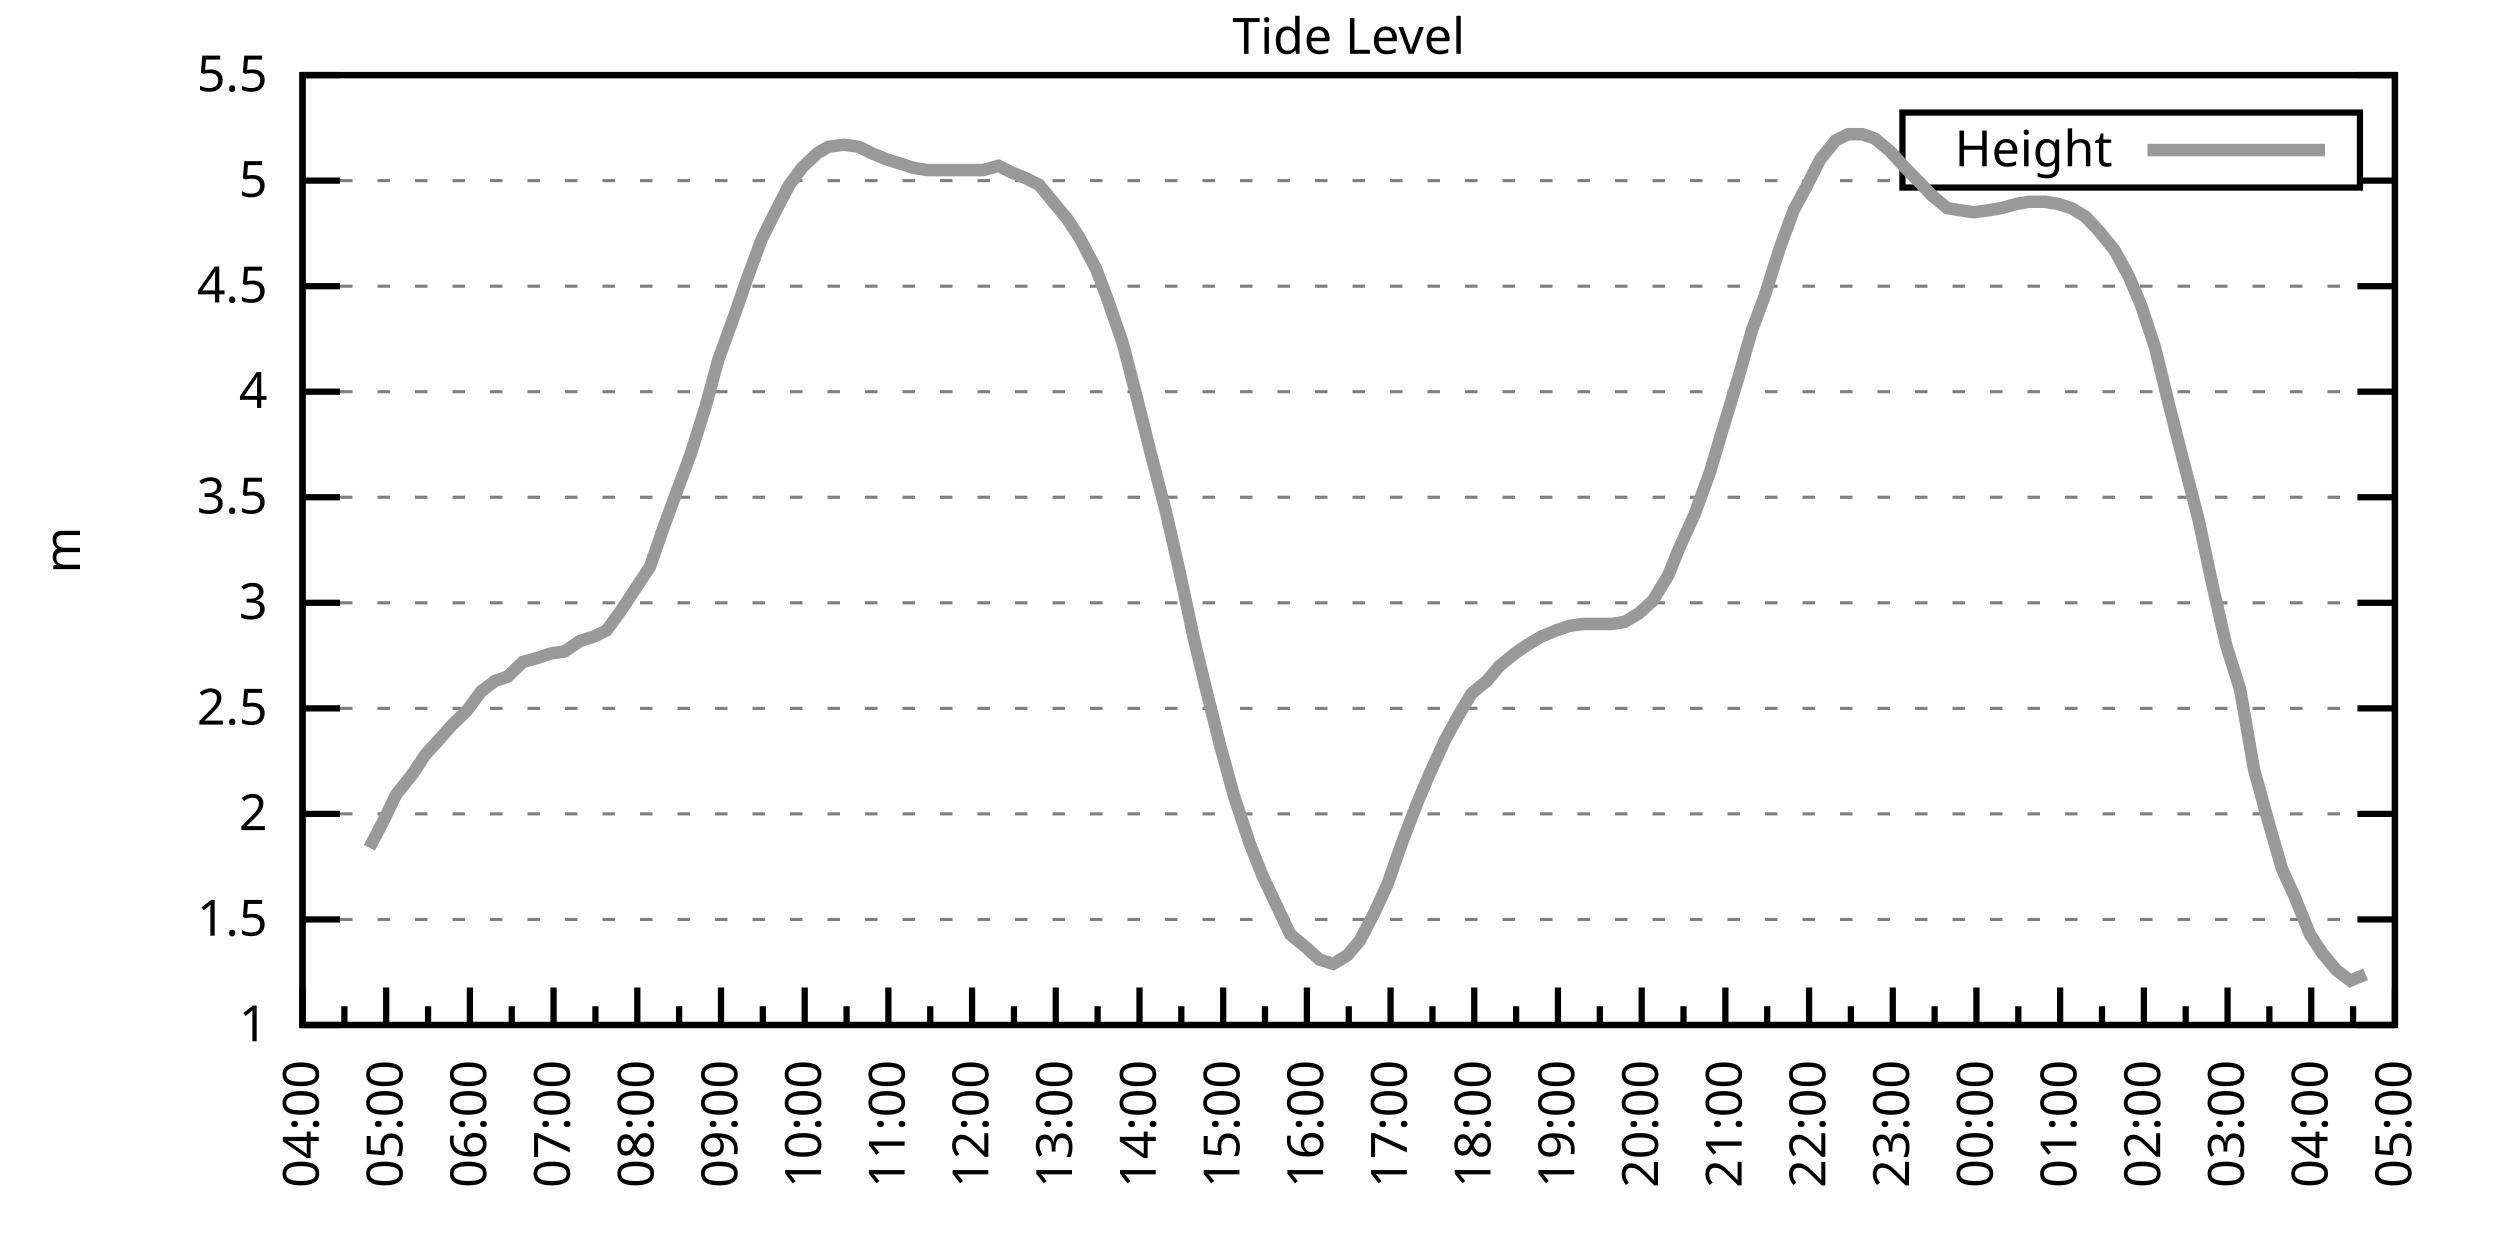
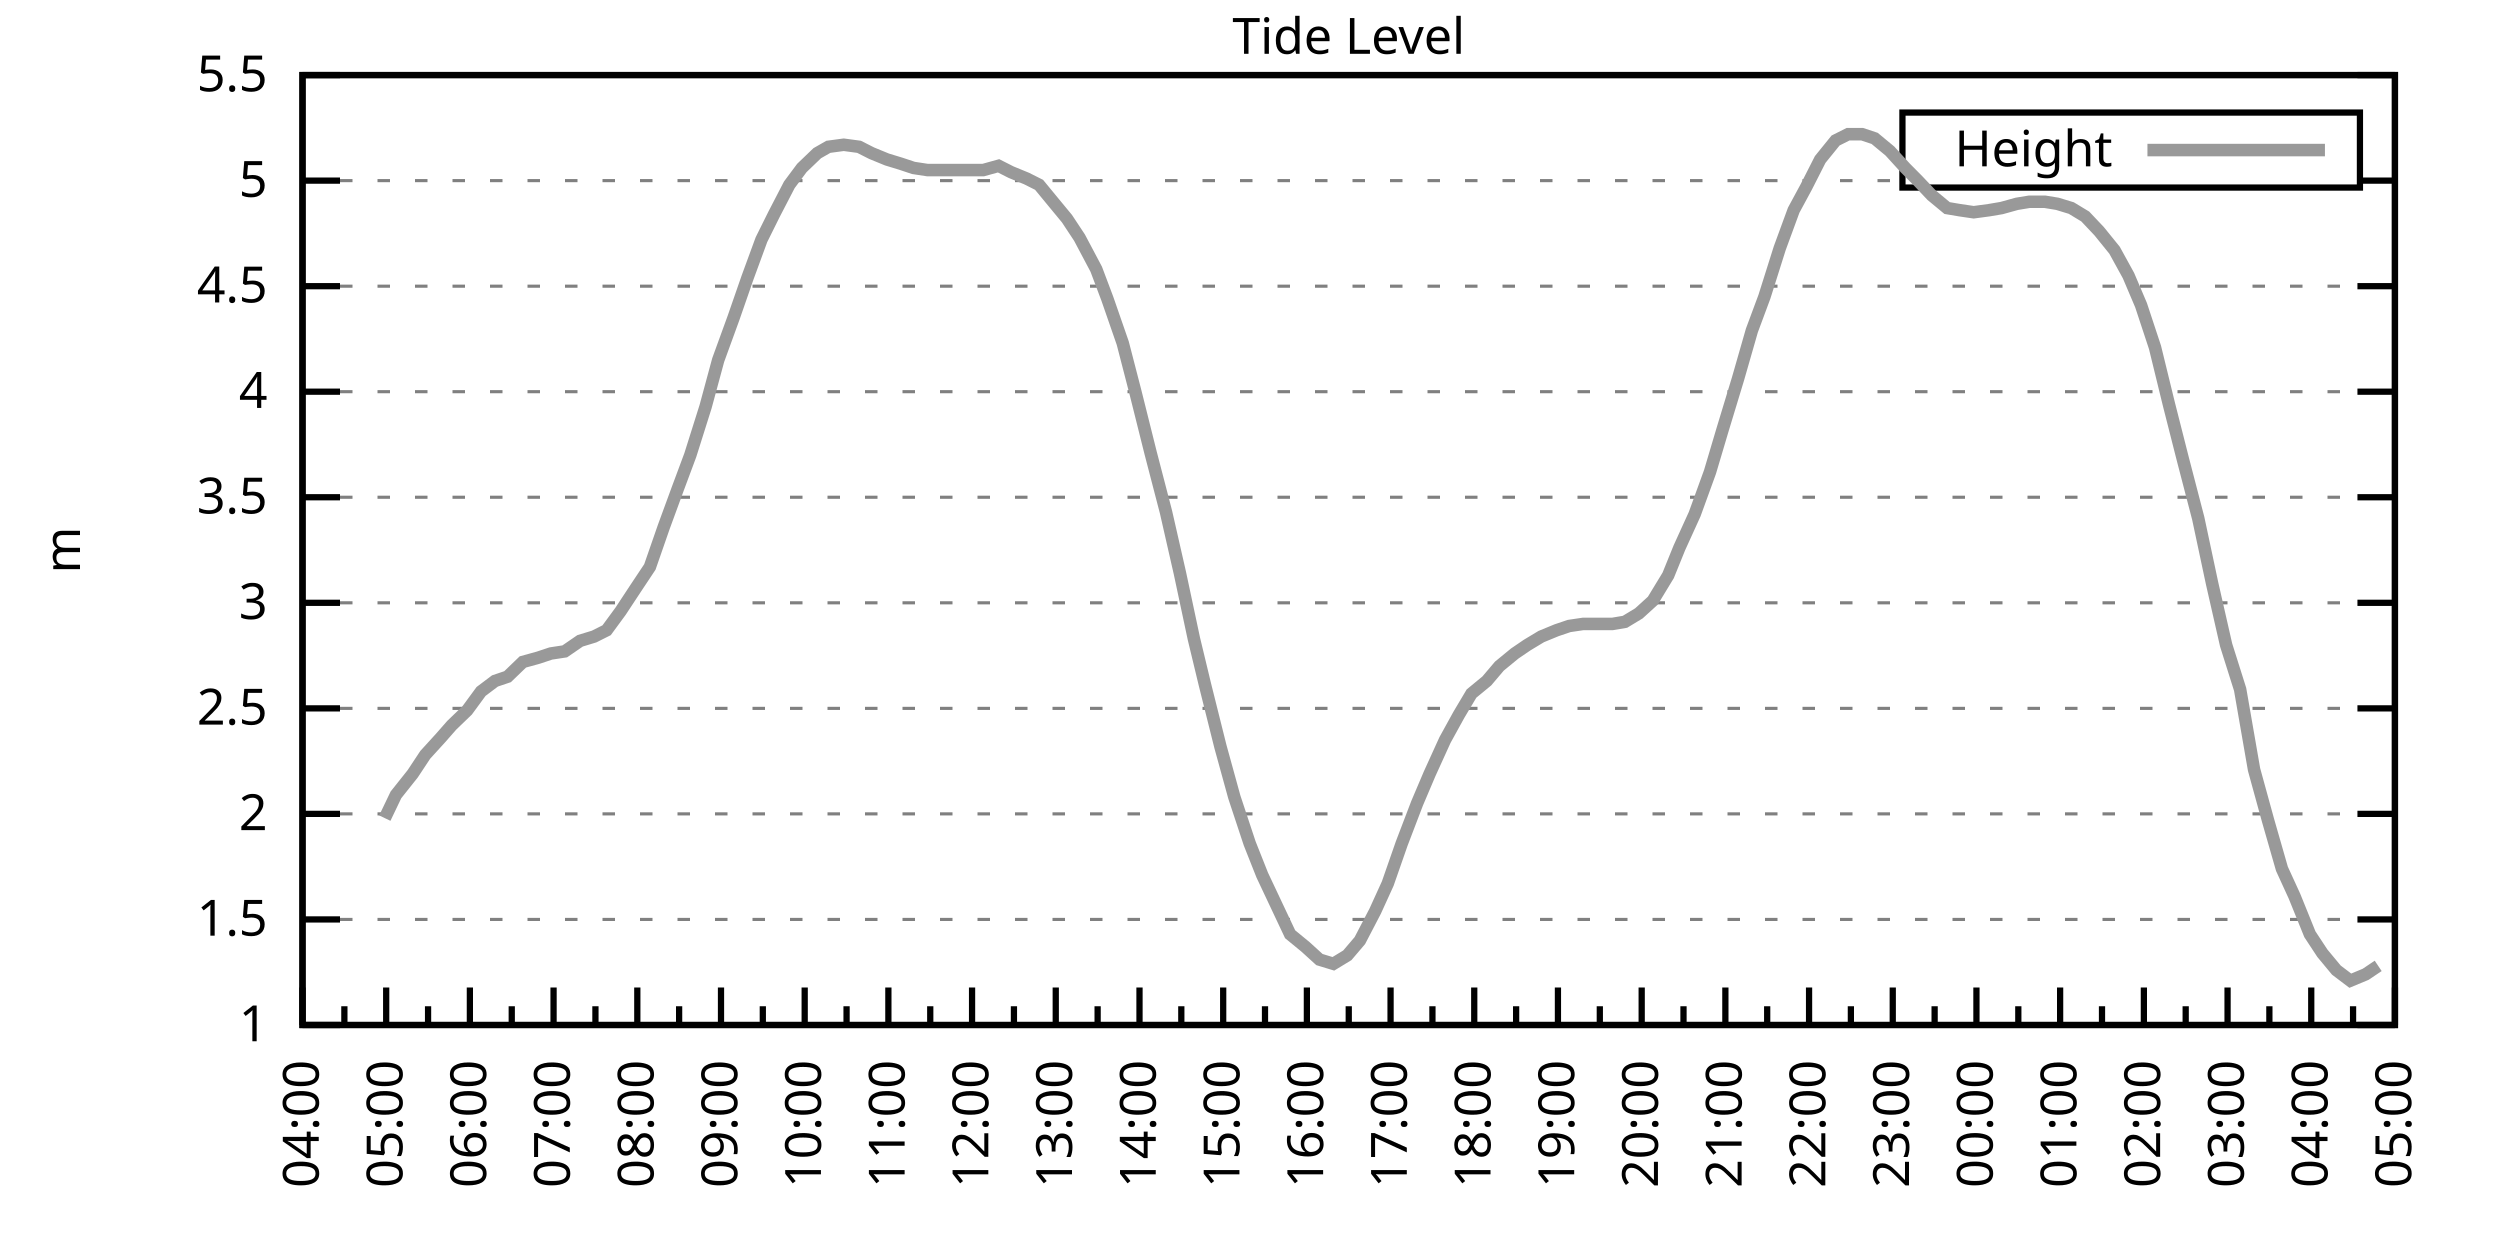
<svg xmlns="http://www.w3.org/2000/svg" xmlns:xlink="http://www.w3.org/1999/xlink" width="400" height="200" viewBox="0 0 400 200">
  <g id="gnuplot_canvas">
    <rect x="0" y="0" width="400" height="200" fill="none" />
    <defs>
      <circle id="gpDot" r="0.5" stroke-width="0.5" stroke="currentColor" />
      <path id="gpPt0" stroke-width="0.333" stroke="currentColor" d="M-1,0 h2 M0,-1 v2" />
      <path id="gpPt1" stroke-width="0.333" stroke="currentColor" d="M-1,-1 L1,1 M1,-1 L-1,1" />
      <path id="gpPt2" stroke-width="0.333" stroke="currentColor" d="M-1,0 L1,0 M0,-1 L0,1 M-1,-1 L1,1 M-1,1 L1,-1" />
      <rect id="gpPt3" stroke-width="0.333" stroke="currentColor" x="-1" y="-1" width="2" height="2" />
      <rect id="gpPt4" stroke-width="0.333" stroke="currentColor" fill="currentColor" x="-1" y="-1" width="2" height="2" />
      <circle id="gpPt5" stroke-width="0.333" stroke="currentColor" cx="0" cy="0" r="1" />
      <use xlink:href="#gpPt5" id="gpPt6" fill="currentColor" stroke="none" />
      <path id="gpPt7" stroke-width="0.333" stroke="currentColor" d="M0,-1.33 L-1.33,0.67 L1.33,0.67 z" />
      <use xlink:href="#gpPt7" id="gpPt8" fill="currentColor" stroke="none" />
      <use xlink:href="#gpPt7" id="gpPt9" stroke="currentColor" transform="rotate(180)" />
      <use xlink:href="#gpPt9" id="gpPt10" fill="currentColor" stroke="none" />
      <use xlink:href="#gpPt3" id="gpPt11" stroke="currentColor" transform="rotate(45)" />
      <use xlink:href="#gpPt11" id="gpPt12" fill="currentColor" stroke="none" />
      <path id="gpPt13" stroke-width="0.333" stroke="currentColor" d="M0,1.330 L1.265,0.411 L0.782,-1.067 L-0.782,-1.076 L-1.265,0.411 z" />
      <use xlink:href="#gpPt13" id="gpPt14" fill="currentColor" stroke="none" />
      <filter id="textbox" filterUnits="objectBoundingBox" x="0" y="0" height="1" width="1">
        <feFlood flood-color="white" flood-opacity="1" result="bgnd" />
        <feComposite in="SourceGraphic" in2="bgnd" operator="atop" />
      </filter>
      <filter id="greybox" filterUnits="objectBoundingBox" x="0" y="0" height="1" width="1">
        <feFlood flood-color="lightgrey" flood-opacity="1" result="grey" />
        <feComposite in="SourceGraphic" in2="grey" operator="atop" />
      </filter>
    </defs>
    <g fill="none" color="white" stroke="currentColor" stroke-width="1.00" stroke-linecap="butt" stroke-linejoin="miter">
</g>
    <g fill="none" color="black" stroke="currentColor" stroke-width="1.00" stroke-linecap="butt" stroke-linejoin="miter">
      <g stroke="none" shape-rendering="crispEdges">
        <polygon fill="rgb(255, 255, 255)" points="48.40,164.00 383.18,164.00 383.18,12.02 48.40,12.02 " />
      </g>
    </g>
    <g fill="none" color="black" stroke="currentColor" stroke-width="1.00" stroke-linecap="butt" stroke-linejoin="miter">
</g>
    <g fill="none" color="black" stroke="black" stroke-width="0.50" stroke-linecap="butt" stroke-linejoin="miter">
</g>
    <g fill="none" color="gray" stroke="currentColor" stroke-width="0.50" stroke-linecap="butt" stroke-linejoin="miter">
      <path stroke="gray" stroke-dasharray="2,4" class="gridline" d="M48.40,164.00 L383.19,164.00  " />
    </g>
    <g fill="none" color="gray" stroke="gray" stroke-width="1.00" stroke-linecap="butt" stroke-linejoin="miter">
</g>
    <g fill="none" color="black" stroke="currentColor" stroke-width="1.00" stroke-linecap="butt" stroke-linejoin="miter">
      <path stroke="black" d="M48.40,164.00 L54.40,164.00 M383.19,164.00 L377.19,164.00  " />
      <g transform="translate(42.80,166.60)" stroke="none" fill="black" font-family="Sans" font-size="8.00" text-anchor="end">
        <text>
          <tspan font-family="Sans"> 1</tspan>
        </text>
      </g>
    </g>
    <g fill="none" color="black" stroke="currentColor" stroke-width="1.00" stroke-linecap="butt" stroke-linejoin="miter">
</g>
    <g fill="none" color="black" stroke="black" stroke-width="0.50" stroke-linecap="butt" stroke-linejoin="miter">
</g>
    <g fill="none" color="gray" stroke="currentColor" stroke-width="0.50" stroke-linecap="butt" stroke-linejoin="miter">
      <path stroke="gray" stroke-dasharray="2,4" class="gridline" d="M48.40,147.11 L383.19,147.11  " />
    </g>
    <g fill="none" color="gray" stroke="gray" stroke-width="1.00" stroke-linecap="butt" stroke-linejoin="miter">
</g>
    <g fill="none" color="black" stroke="currentColor" stroke-width="1.00" stroke-linecap="butt" stroke-linejoin="miter">
      <path stroke="black" d="M48.40,147.11 L54.40,147.11 M383.19,147.11 L377.19,147.11  " />
      <g transform="translate(42.80,149.71)" stroke="none" fill="black" font-family="Sans" font-size="8.00" text-anchor="end">
        <text>
          <tspan font-family="Sans"> 1.5</tspan>
        </text>
      </g>
    </g>
    <g fill="none" color="black" stroke="currentColor" stroke-width="1.00" stroke-linecap="butt" stroke-linejoin="miter">
</g>
    <g fill="none" color="black" stroke="black" stroke-width="0.50" stroke-linecap="butt" stroke-linejoin="miter">
</g>
    <g fill="none" color="gray" stroke="currentColor" stroke-width="0.50" stroke-linecap="butt" stroke-linejoin="miter">
      <path stroke="gray" stroke-dasharray="2,4" class="gridline" d="M48.40,130.22 L383.19,130.22  " />
    </g>
    <g fill="none" color="gray" stroke="gray" stroke-width="1.00" stroke-linecap="butt" stroke-linejoin="miter">
</g>
    <g fill="none" color="black" stroke="currentColor" stroke-width="1.00" stroke-linecap="butt" stroke-linejoin="miter">
      <path stroke="black" d="M48.40,130.22 L54.40,130.22 M383.19,130.22 L377.19,130.22  " />
      <g transform="translate(42.80,132.82)" stroke="none" fill="black" font-family="Sans" font-size="8.00" text-anchor="end">
        <text>
          <tspan font-family="Sans"> 2</tspan>
        </text>
      </g>
    </g>
    <g fill="none" color="black" stroke="currentColor" stroke-width="1.00" stroke-linecap="butt" stroke-linejoin="miter">
</g>
    <g fill="none" color="black" stroke="black" stroke-width="0.50" stroke-linecap="butt" stroke-linejoin="miter">
</g>
    <g fill="none" color="gray" stroke="currentColor" stroke-width="0.50" stroke-linecap="butt" stroke-linejoin="miter">
      <path stroke="gray" stroke-dasharray="2,4" class="gridline" d="M48.40,113.34 L383.19,113.34  " />
    </g>
    <g fill="none" color="gray" stroke="gray" stroke-width="1.00" stroke-linecap="butt" stroke-linejoin="miter">
</g>
    <g fill="none" color="black" stroke="currentColor" stroke-width="1.00" stroke-linecap="butt" stroke-linejoin="miter">
      <path stroke="black" d="M48.40,113.34 L54.40,113.34 M383.19,113.34 L377.19,113.34  " />
      <g transform="translate(42.80,115.94)" stroke="none" fill="black" font-family="Sans" font-size="8.00" text-anchor="end">
        <text>
          <tspan font-family="Sans"> 2.5</tspan>
        </text>
      </g>
    </g>
    <g fill="none" color="black" stroke="currentColor" stroke-width="1.00" stroke-linecap="butt" stroke-linejoin="miter">
</g>
    <g fill="none" color="black" stroke="black" stroke-width="0.50" stroke-linecap="butt" stroke-linejoin="miter">
</g>
    <g fill="none" color="gray" stroke="currentColor" stroke-width="0.50" stroke-linecap="butt" stroke-linejoin="miter">
      <path stroke="gray" stroke-dasharray="2,4" class="gridline" d="M48.40,96.45 L383.19,96.45  " />
    </g>
    <g fill="none" color="gray" stroke="gray" stroke-width="1.00" stroke-linecap="butt" stroke-linejoin="miter">
</g>
    <g fill="none" color="black" stroke="currentColor" stroke-width="1.00" stroke-linecap="butt" stroke-linejoin="miter">
      <path stroke="black" d="M48.40,96.45 L54.40,96.45 M383.19,96.45 L377.19,96.45  " />
      <g transform="translate(42.80,99.05)" stroke="none" fill="black" font-family="Sans" font-size="8.00" text-anchor="end">
        <text>
          <tspan font-family="Sans"> 3</tspan>
        </text>
      </g>
    </g>
    <g fill="none" color="black" stroke="currentColor" stroke-width="1.00" stroke-linecap="butt" stroke-linejoin="miter">
</g>
    <g fill="none" color="black" stroke="black" stroke-width="0.50" stroke-linecap="butt" stroke-linejoin="miter">
</g>
    <g fill="none" color="gray" stroke="currentColor" stroke-width="0.50" stroke-linecap="butt" stroke-linejoin="miter">
      <path stroke="gray" stroke-dasharray="2,4" class="gridline" d="M48.40,79.56 L383.19,79.56  " />
    </g>
    <g fill="none" color="gray" stroke="gray" stroke-width="1.00" stroke-linecap="butt" stroke-linejoin="miter">
</g>
    <g fill="none" color="black" stroke="currentColor" stroke-width="1.00" stroke-linecap="butt" stroke-linejoin="miter">
      <path stroke="black" d="M48.40,79.56 L54.40,79.56 M383.19,79.56 L377.19,79.56  " />
      <g transform="translate(42.80,82.16)" stroke="none" fill="black" font-family="Sans" font-size="8.00" text-anchor="end">
        <text>
          <tspan font-family="Sans"> 3.5</tspan>
        </text>
      </g>
    </g>
    <g fill="none" color="black" stroke="currentColor" stroke-width="1.00" stroke-linecap="butt" stroke-linejoin="miter">
</g>
    <g fill="none" color="black" stroke="black" stroke-width="0.50" stroke-linecap="butt" stroke-linejoin="miter">
</g>
    <g fill="none" color="gray" stroke="currentColor" stroke-width="0.50" stroke-linecap="butt" stroke-linejoin="miter">
      <path stroke="gray" stroke-dasharray="2,4" class="gridline" d="M48.40,62.67 L383.19,62.67  " />
    </g>
    <g fill="none" color="gray" stroke="gray" stroke-width="1.00" stroke-linecap="butt" stroke-linejoin="miter">
</g>
    <g fill="none" color="black" stroke="currentColor" stroke-width="1.00" stroke-linecap="butt" stroke-linejoin="miter">
      <path stroke="black" d="M48.40,62.67 L54.40,62.67 M383.19,62.67 L377.19,62.67  " />
      <g transform="translate(42.80,65.27)" stroke="none" fill="black" font-family="Sans" font-size="8.00" text-anchor="end">
        <text>
          <tspan font-family="Sans"> 4</tspan>
        </text>
      </g>
    </g>
    <g fill="none" color="black" stroke="currentColor" stroke-width="1.00" stroke-linecap="butt" stroke-linejoin="miter">
</g>
    <g fill="none" color="black" stroke="black" stroke-width="0.50" stroke-linecap="butt" stroke-linejoin="miter">
</g>
    <g fill="none" color="gray" stroke="currentColor" stroke-width="0.50" stroke-linecap="butt" stroke-linejoin="miter">
      <path stroke="gray" stroke-dasharray="2,4" class="gridline" d="M48.40,45.79 L383.19,45.79  " />
    </g>
    <g fill="none" color="gray" stroke="gray" stroke-width="1.00" stroke-linecap="butt" stroke-linejoin="miter">
</g>
    <g fill="none" color="black" stroke="currentColor" stroke-width="1.00" stroke-linecap="butt" stroke-linejoin="miter">
      <path stroke="black" d="M48.40,45.79 L54.40,45.79 M383.19,45.79 L377.19,45.79  " />
      <g transform="translate(42.80,48.39)" stroke="none" fill="black" font-family="Sans" font-size="8.00" text-anchor="end">
        <text>
          <tspan font-family="Sans"> 4.5</tspan>
        </text>
      </g>
    </g>
    <g fill="none" color="black" stroke="currentColor" stroke-width="1.00" stroke-linecap="butt" stroke-linejoin="miter">
</g>
    <g fill="none" color="black" stroke="black" stroke-width="0.50" stroke-linecap="butt" stroke-linejoin="miter">
</g>
    <g fill="none" color="gray" stroke="currentColor" stroke-width="0.50" stroke-linecap="butt" stroke-linejoin="miter">
      <path stroke="gray" stroke-dasharray="2,4" class="gridline" d="M48.40,28.90 L304.39,28.90 M377.59,28.90 L383.19,28.90  " />
    </g>
    <g fill="none" color="gray" stroke="gray" stroke-width="1.00" stroke-linecap="butt" stroke-linejoin="miter">
</g>
    <g fill="none" color="black" stroke="currentColor" stroke-width="1.00" stroke-linecap="butt" stroke-linejoin="miter">
      <path stroke="black" d="M48.40,28.90 L54.40,28.90 M383.19,28.90 L377.19,28.90  " />
      <g transform="translate(42.80,31.50)" stroke="none" fill="black" font-family="Sans" font-size="8.00" text-anchor="end">
        <text>
          <tspan font-family="Sans"> 5</tspan>
        </text>
      </g>
    </g>
    <g fill="none" color="black" stroke="currentColor" stroke-width="1.00" stroke-linecap="butt" stroke-linejoin="miter">
</g>
    <g fill="none" color="black" stroke="black" stroke-width="0.50" stroke-linecap="butt" stroke-linejoin="miter">
</g>
    <g fill="none" color="gray" stroke="currentColor" stroke-width="0.50" stroke-linecap="butt" stroke-linejoin="miter">
      <path stroke="gray" stroke-dasharray="2,4" class="gridline" d="M48.40,12.01 L383.19,12.01  " />
    </g>
    <g fill="none" color="gray" stroke="gray" stroke-width="1.00" stroke-linecap="butt" stroke-linejoin="miter">
</g>
    <g fill="none" color="black" stroke="currentColor" stroke-width="1.00" stroke-linecap="butt" stroke-linejoin="miter">
      <path stroke="black" d="M48.40,12.01 L54.40,12.01 M383.19,12.01 L377.19,12.01  " />
      <g transform="translate(42.80,14.61)" stroke="none" fill="black" font-family="Sans" font-size="8.00" text-anchor="end">
        <text>
          <tspan font-family="Sans"> 5.5</tspan>
        </text>
      </g>
    </g>
    <g fill="none" color="black" stroke="currentColor" stroke-width="1.00" stroke-linecap="butt" stroke-linejoin="miter">
      <path stroke="black" d="M48.40,164.00 L48.40,158.00  " />
      <g transform="translate(51.00,169.60) rotate(270)" stroke="none" fill="black" font-family="Sans" font-size="8.00" text-anchor="end">
        <text>
          <tspan font-family="Sans">04:00</tspan>
        </text>
      </g>
    </g>
    <g fill="none" color="black" stroke="currentColor" stroke-width="1.00" stroke-linecap="butt" stroke-linejoin="miter">
      <path stroke="black" d="M55.10,164.00 L55.10,161.00 M61.79,164.00 L61.79,158.00  " />
      <g transform="translate(64.39,169.60) rotate(270)" stroke="none" fill="black" font-family="Sans" font-size="8.00" text-anchor="end">
        <text>
          <tspan font-family="Sans">05:00</tspan>
        </text>
      </g>
    </g>
    <g fill="none" color="black" stroke="currentColor" stroke-width="1.00" stroke-linecap="butt" stroke-linejoin="miter">
      <path stroke="black" d="M68.49,164.00 L68.49,161.00 M75.18,164.00 L75.18,158.00  " />
      <g transform="translate(77.78,169.60) rotate(270)" stroke="none" fill="black" font-family="Sans" font-size="8.00" text-anchor="end">
        <text>
          <tspan font-family="Sans">06:00</tspan>
        </text>
      </g>
    </g>
    <g fill="none" color="black" stroke="currentColor" stroke-width="1.00" stroke-linecap="butt" stroke-linejoin="miter">
      <path stroke="black" d="M81.88,164.00 L81.88,161.00 M88.57,164.00 L88.57,158.00  " />
      <g transform="translate(91.17,169.60) rotate(270)" stroke="none" fill="black" font-family="Sans" font-size="8.00" text-anchor="end">
        <text>
          <tspan font-family="Sans">07:00</tspan>
        </text>
      </g>
    </g>
    <g fill="none" color="black" stroke="currentColor" stroke-width="1.00" stroke-linecap="butt" stroke-linejoin="miter">
      <path stroke="black" d="M95.27,164.00 L95.27,161.00 M101.97,164.00 L101.97,158.00  " />
      <g transform="translate(104.57,169.60) rotate(270)" stroke="none" fill="black" font-family="Sans" font-size="8.00" text-anchor="end">
        <text>
          <tspan font-family="Sans">08:00</tspan>
        </text>
      </g>
    </g>
    <g fill="none" color="black" stroke="currentColor" stroke-width="1.00" stroke-linecap="butt" stroke-linejoin="miter">
      <path stroke="black" d="M108.66,164.00 L108.66,161.00 M115.36,164.00 L115.36,158.00  " />
      <g transform="translate(117.96,169.60) rotate(270)" stroke="none" fill="black" font-family="Sans" font-size="8.00" text-anchor="end">
        <text>
          <tspan font-family="Sans">09:00</tspan>
        </text>
      </g>
    </g>
    <g fill="none" color="black" stroke="currentColor" stroke-width="1.00" stroke-linecap="butt" stroke-linejoin="miter">
      <path stroke="black" d="M122.05,164.00 L122.05,161.00 M128.75,164.00 L128.75,158.00  " />
      <g transform="translate(131.35,169.60) rotate(270)" stroke="none" fill="black" font-family="Sans" font-size="8.00" text-anchor="end">
        <text>
          <tspan font-family="Sans">10:00</tspan>
        </text>
      </g>
    </g>
    <g fill="none" color="black" stroke="currentColor" stroke-width="1.00" stroke-linecap="butt" stroke-linejoin="miter">
      <path stroke="black" d="M135.45,164.00 L135.45,161.00 M142.14,164.00 L142.14,158.00  " />
      <g transform="translate(144.74,169.60) rotate(270)" stroke="none" fill="black" font-family="Sans" font-size="8.00" text-anchor="end">
        <text>
          <tspan font-family="Sans">11:00</tspan>
        </text>
      </g>
    </g>
    <g fill="none" color="black" stroke="currentColor" stroke-width="1.00" stroke-linecap="butt" stroke-linejoin="miter">
      <path stroke="black" d="M148.84,164.00 L148.84,161.00 M155.53,164.00 L155.53,158.00  " />
      <g transform="translate(158.13,169.60) rotate(270)" stroke="none" fill="black" font-family="Sans" font-size="8.00" text-anchor="end">
        <text>
          <tspan font-family="Sans">12:00</tspan>
        </text>
      </g>
    </g>
    <g fill="none" color="black" stroke="currentColor" stroke-width="1.00" stroke-linecap="butt" stroke-linejoin="miter">
      <path stroke="black" d="M162.23,164.00 L162.23,161.00 M168.92,164.00 L168.92,158.00  " />
      <g transform="translate(171.52,169.60) rotate(270)" stroke="none" fill="black" font-family="Sans" font-size="8.00" text-anchor="end">
        <text>
          <tspan font-family="Sans">13:00</tspan>
        </text>
      </g>
    </g>
    <g fill="none" color="black" stroke="currentColor" stroke-width="1.00" stroke-linecap="butt" stroke-linejoin="miter">
      <path stroke="black" d="M175.62,164.00 L175.62,161.00 M182.32,164.00 L182.32,158.00  " />
      <g transform="translate(184.92,169.60) rotate(270)" stroke="none" fill="black" font-family="Sans" font-size="8.00" text-anchor="end">
        <text>
          <tspan font-family="Sans">14:00</tspan>
        </text>
      </g>
    </g>
    <g fill="none" color="black" stroke="currentColor" stroke-width="1.00" stroke-linecap="butt" stroke-linejoin="miter">
      <path stroke="black" d="M189.01,164.00 L189.01,161.00 M195.71,164.00 L195.71,158.00  " />
      <g transform="translate(198.31,169.60) rotate(270)" stroke="none" fill="black" font-family="Sans" font-size="8.00" text-anchor="end">
        <text>
          <tspan font-family="Sans">15:00</tspan>
        </text>
      </g>
    </g>
    <g fill="none" color="black" stroke="currentColor" stroke-width="1.00" stroke-linecap="butt" stroke-linejoin="miter">
      <path stroke="black" d="M202.40,164.00 L202.40,161.00 M209.10,164.00 L209.10,158.00  " />
      <g transform="translate(211.70,169.60) rotate(270)" stroke="none" fill="black" font-family="Sans" font-size="8.00" text-anchor="end">
        <text>
          <tspan font-family="Sans">16:00</tspan>
        </text>
      </g>
    </g>
    <g fill="none" color="black" stroke="currentColor" stroke-width="1.00" stroke-linecap="butt" stroke-linejoin="miter">
      <path stroke="black" d="M215.80,164.00 L215.80,161.00 M222.49,164.00 L222.49,158.00  " />
      <g transform="translate(225.09,169.60) rotate(270)" stroke="none" fill="black" font-family="Sans" font-size="8.00" text-anchor="end">
        <text>
          <tspan font-family="Sans">17:00</tspan>
        </text>
      </g>
    </g>
    <g fill="none" color="black" stroke="currentColor" stroke-width="1.00" stroke-linecap="butt" stroke-linejoin="miter">
      <path stroke="black" d="M229.19,164.00 L229.19,161.00 M235.88,164.00 L235.88,158.00  " />
      <g transform="translate(238.48,169.60) rotate(270)" stroke="none" fill="black" font-family="Sans" font-size="8.00" text-anchor="end">
        <text>
          <tspan font-family="Sans">18:00</tspan>
        </text>
      </g>
    </g>
    <g fill="none" color="black" stroke="currentColor" stroke-width="1.00" stroke-linecap="butt" stroke-linejoin="miter">
      <path stroke="black" d="M242.58,164.00 L242.58,161.00 M249.27,164.00 L249.27,158.00  " />
      <g transform="translate(251.87,169.60) rotate(270)" stroke="none" fill="black" font-family="Sans" font-size="8.00" text-anchor="end">
        <text>
          <tspan font-family="Sans">19:00</tspan>
        </text>
      </g>
    </g>
    <g fill="none" color="black" stroke="currentColor" stroke-width="1.00" stroke-linecap="butt" stroke-linejoin="miter">
      <path stroke="black" d="M255.97,164.00 L255.97,161.00 M262.67,164.00 L262.67,158.00  " />
      <g transform="translate(265.27,169.60) rotate(270)" stroke="none" fill="black" font-family="Sans" font-size="8.00" text-anchor="end">
        <text>
          <tspan font-family="Sans">20:00</tspan>
        </text>
      </g>
    </g>
    <g fill="none" color="black" stroke="currentColor" stroke-width="1.00" stroke-linecap="butt" stroke-linejoin="miter">
      <path stroke="black" d="M269.36,164.00 L269.36,161.00 M276.06,164.00 L276.06,158.00  " />
      <g transform="translate(278.66,169.60) rotate(270)" stroke="none" fill="black" font-family="Sans" font-size="8.00" text-anchor="end">
        <text>
          <tspan font-family="Sans">21:00</tspan>
        </text>
      </g>
    </g>
    <g fill="none" color="black" stroke="currentColor" stroke-width="1.00" stroke-linecap="butt" stroke-linejoin="miter">
      <path stroke="black" d="M282.75,164.00 L282.75,161.00 M289.45,164.00 L289.45,158.00  " />
      <g transform="translate(292.05,169.60) rotate(270)" stroke="none" fill="black" font-family="Sans" font-size="8.00" text-anchor="end">
        <text>
          <tspan font-family="Sans">22:00</tspan>
        </text>
      </g>
    </g>
    <g fill="none" color="black" stroke="currentColor" stroke-width="1.00" stroke-linecap="butt" stroke-linejoin="miter">
      <path stroke="black" d="M296.14,164.00 L296.14,161.00 M302.84,164.00 L302.84,158.00  " />
      <g transform="translate(305.44,169.60) rotate(270)" stroke="none" fill="black" font-family="Sans" font-size="8.00" text-anchor="end">
        <text>
          <tspan font-family="Sans">23:00</tspan>
        </text>
      </g>
    </g>
    <g fill="none" color="black" stroke="currentColor" stroke-width="1.00" stroke-linecap="butt" stroke-linejoin="miter">
      <path stroke="black" d="M309.54,164.00 L309.54,161.00 M316.23,164.00 L316.23,158.00  " />
      <g transform="translate(318.83,169.60) rotate(270)" stroke="none" fill="black" font-family="Sans" font-size="8.00" text-anchor="end">
        <text>
          <tspan font-family="Sans">00:00</tspan>
        </text>
      </g>
    </g>
    <g fill="none" color="black" stroke="currentColor" stroke-width="1.00" stroke-linecap="butt" stroke-linejoin="miter">
      <path stroke="black" d="M322.93,164.00 L322.93,161.00 M329.62,164.00 L329.62,158.00  " />
      <g transform="translate(332.22,169.60) rotate(270)" stroke="none" fill="black" font-family="Sans" font-size="8.00" text-anchor="end">
        <text>
          <tspan font-family="Sans">01:00</tspan>
        </text>
      </g>
    </g>
    <g fill="none" color="black" stroke="currentColor" stroke-width="1.00" stroke-linecap="butt" stroke-linejoin="miter">
      <path stroke="black" d="M336.32,164.00 L336.32,161.00 M343.02,164.00 L343.02,158.00  " />
      <g transform="translate(345.62,169.60) rotate(270)" stroke="none" fill="black" font-family="Sans" font-size="8.00" text-anchor="end">
        <text>
          <tspan font-family="Sans">02:00</tspan>
        </text>
      </g>
    </g>
    <g fill="none" color="black" stroke="currentColor" stroke-width="1.00" stroke-linecap="butt" stroke-linejoin="miter">
      <path stroke="black" d="M349.71,164.00 L349.71,161.00 M356.41,164.00 L356.41,158.00  " />
      <g transform="translate(359.01,169.60) rotate(270)" stroke="none" fill="black" font-family="Sans" font-size="8.00" text-anchor="end">
        <text>
          <tspan font-family="Sans">03:00</tspan>
        </text>
      </g>
    </g>
    <g fill="none" color="black" stroke="currentColor" stroke-width="1.00" stroke-linecap="butt" stroke-linejoin="miter">
      <path stroke="black" d="M363.10,164.00 L363.10,161.00 M369.80,164.00 L369.80,158.00  " />
      <g transform="translate(372.40,169.60) rotate(270)" stroke="none" fill="black" font-family="Sans" font-size="8.00" text-anchor="end">
        <text>
          <tspan font-family="Sans">04:00</tspan>
        </text>
      </g>
    </g>
    <g fill="none" color="black" stroke="currentColor" stroke-width="1.00" stroke-linecap="butt" stroke-linejoin="miter">
      <path stroke="black" d="M376.49,164.00 L376.49,161.00 M383.19,164.00 L383.19,158.00  " />
      <g transform="translate(385.79,169.60) rotate(270)" stroke="none" fill="black" font-family="Sans" font-size="8.00" text-anchor="end">
        <text>
          <tspan font-family="Sans">05:00</tspan>
        </text>
      </g>
    </g>
    <g fill="none" color="black" stroke="currentColor" stroke-width="1.00" stroke-linecap="butt" stroke-linejoin="miter">
</g>
    <g fill="none" color="black" stroke="currentColor" stroke-width="1.00" stroke-linecap="butt" stroke-linejoin="miter">
      <path stroke="black" d="M48.40,12.01 L48.40,164.00 L383.19,164.00 L383.19,12.01 L48.40,12.01 Z  " />
    </g>
    <g fill="none" color="black" stroke="currentColor" stroke-width="1.00" stroke-linecap="butt" stroke-linejoin="miter">
      <g transform="translate(12.80,88.01) rotate(270)" stroke="none" fill="black" font-family="Sans" font-size="8.00" text-anchor="middle">
        <text>
          <tspan font-family="Sans">m</tspan>
        </text>
      </g>
    </g>
    <g fill="none" color="black" stroke="currentColor" stroke-width="1.00" stroke-linecap="butt" stroke-linejoin="miter">
</g>
    <g fill="none" color="black" stroke="currentColor" stroke-width="1.00" stroke-linecap="butt" stroke-linejoin="miter">
      <path stroke="black" d="M304.39,30.01 L304.39,18.01 L377.59,18.01 L377.59,30.01 L304.39,30.01 Z  " />
    </g>
    <g id="Tide_level_plot_1">
      <g fill="none" color="white" stroke="black" stroke-width="2.00" stroke-linecap="butt" stroke-linejoin="miter">
</g>
      <g fill="none" color="black" stroke="currentColor" stroke-width="2.00" stroke-linecap="butt" stroke-linejoin="miter">
        <g transform="translate(337.99,26.61)" stroke="none" fill="black" font-family="Sans" font-size="8.00" text-anchor="end">
          <text>
            <tspan font-family="Sans">Height</tspan>
          </text>
        </g>
      </g>
      <g fill="none" color="black" stroke="currentColor" stroke-width="2.00" stroke-linecap="butt" stroke-linejoin="miter">
-         <path stroke="rgb(153, 153, 153)" d="M343.59,24.01 L371.99,24.01 M59.11,135.63 L61.57,130.90 L63.35,127.18 L66.03,123.81 L68.04,120.77 L70.50,118.07   L72.28,116.04 L74.74,113.67 L76.97,110.63 L79.20,108.95 L81.21,108.27 L83.66,105.91 L86.12,105.23 L88.13,104.56   L90.36,104.22 L92.82,102.53 L95.05,101.85 L97.06,100.84 L99.29,97.80 L101.74,94.08 L103.98,90.71 L106.21,84.29   L108.44,78.21 L110.45,72.81 L112.90,65.04 L114.91,57.61 L117.37,50.85 L119.60,44.43 L121.83,38.35 L123.84,34.30   L126.29,29.57 L128.30,26.87 L130.76,24.51 L132.54,23.49 L135.00,23.16 L137.45,23.49 L139.46,24.51 L141.92,25.52   L144.15,26.20 L146.16,26.87 L148.39,27.21 L150.85,27.21 L152.85,27.21 L155.09,27.21 L157.32,27.21 L159.77,26.53   L161.78,27.55 L164.24,28.56 L166.25,29.57 L168.48,32.28 L170.71,34.98 L172.72,38.02 L175.40,43.08 L177.18,47.81   L179.64,54.90 L181.65,62.67 L184.10,72.47 L186.56,81.93 L188.79,91.72 L191.02,102.19 L192.81,109.62 L195.26,119.42   L197.49,127.52 L199.95,134.95 L201.96,140.02 L204.19,144.75 L206.42,149.48 L208.88,151.50 L211.11,153.53 L213.34,154.21   L215.57,152.85 L217.58,150.49 L220.04,145.76 L222.04,141.37 L224.28,134.95 L226.73,128.54 L228.74,123.81 L231.20,118.40   L233.43,114.35 L235.44,110.97 L237.89,108.95 L239.90,106.58 L242.36,104.56 L244.36,103.20 L246.60,101.85 L249.05,100.84   L251.06,100.16 L253.29,99.83 L255.52,99.83 L257.98,99.83 L259.99,99.49 L262.22,98.14 L264.45,96.11 L266.91,92.06   L268.69,87.67 L271.15,82.26 L273.60,75.51 L275.61,68.75 L278.07,60.65 L280.30,52.88 L282.31,47.47 L284.76,39.71   L286.99,33.63 L289.00,29.91 L291.23,25.52 L293.69,22.48 L295.70,21.47 L297.93,21.47 L299.94,22.14 L302.39,24.17   L304.85,26.87 L306.86,28.90 L309.09,31.26 L311.54,33.29 L313.55,33.63 L315.79,33.96 L318.24,33.63 L320.25,33.29   L322.70,32.61 L324.71,32.28 L327.17,32.28 L329.18,32.61 L331.41,33.29 L333.64,34.64 L335.87,37.00 L338.33,40.04   L340.56,44.10 L342.57,48.83 L344.80,55.58 L347.03,64.70 L349.26,73.48 L351.72,82.94 L353.95,93.41 L356.18,103.20   L358.42,110.30 L360.65,123.13 L362.88,131.24 L365.11,139.01 L367.12,143.40 L369.58,149.48 L371.58,152.52 L373.82,155.22   L376.05,156.91 L378.50,155.89  " />
+         <path stroke="rgb(153, 153, 153)" d="M343.59,24.01 L371.99,24.01 M61.57,130.90 L63.35,127.18 L66.03,123.81 L68.04,120.77 L70.50,118.07 L72.28,116.04   L74.74,113.67 L76.97,110.63 L79.20,108.95 L81.21,108.27 L83.66,105.91 L86.12,105.23 L88.13,104.56 L90.36,104.22   L92.82,102.53 L95.05,101.85 L97.06,100.84 L99.29,97.80 L101.74,94.08 L103.98,90.71 L106.21,84.29 L108.44,78.21   L110.45,72.81 L112.90,65.04 L114.91,57.61 L117.37,50.85 L119.60,44.43 L121.83,38.35 L123.84,34.30 L126.29,29.57   L128.30,26.87 L130.76,24.51 L132.54,23.49 L135.00,23.16 L137.45,23.49 L139.46,24.51 L141.92,25.52 L144.15,26.20   L146.16,26.87 L148.39,27.21 L150.85,27.21 L152.85,27.21 L155.09,27.21 L157.32,27.21 L159.77,26.53 L161.78,27.55   L164.24,28.56 L166.25,29.57 L168.48,32.28 L170.71,34.98 L172.72,38.02 L175.40,43.08 L177.18,47.81 L179.64,54.90   L181.65,62.67 L184.10,72.47 L186.56,81.93 L188.79,91.72 L191.02,102.19 L192.81,109.62 L195.26,119.42 L197.49,127.52   L199.95,134.95 L201.96,140.02 L204.19,144.75 L206.42,149.48 L208.88,151.50 L211.11,153.53 L213.34,154.21 L215.57,152.85   L217.58,150.49 L220.04,145.76 L222.04,141.37 L224.28,134.95 L226.73,128.54 L228.74,123.81 L231.20,118.40 L233.43,114.35   L235.44,110.97 L237.89,108.95 L239.90,106.58 L242.36,104.56 L244.36,103.20 L246.60,101.85 L249.05,100.84 L251.06,100.16   L253.29,99.83 L255.52,99.83 L257.98,99.83 L259.99,99.49 L262.22,98.14 L264.45,96.11 L266.91,92.06 L268.69,87.67   L271.15,82.26 L273.60,75.51 L275.61,68.75 L278.07,60.65 L280.30,52.88 L282.31,47.47 L284.76,39.71 L286.99,33.63   L289.00,29.91 L291.23,25.52 L293.69,22.48 L295.70,21.47 L297.93,21.47 L299.94,22.14 L302.39,24.17 L304.85,26.87   L306.86,28.90 L309.09,31.26 L311.54,33.29 L313.55,33.63 L315.79,33.96 L318.24,33.63 L320.25,33.29 L322.70,32.61   L324.71,32.28 L327.17,32.28 L329.18,32.61 L331.41,33.29 L333.64,34.64 L335.87,37.00 L338.33,40.04 L340.56,44.10   L342.57,48.83 L344.80,55.58 L347.03,64.70 L349.26,73.48 L351.72,82.94 L353.95,93.41 L356.18,103.20 L358.42,110.30   L360.65,123.13 L362.88,131.24 L365.11,139.01 L367.12,143.40 L369.58,149.48 L371.58,152.52 L373.82,155.22 L376.05,156.91   L378.50,155.89 L380.51,154.54  " />
      </g>
    </g>
    <g fill="none" color="black" stroke="currentColor" stroke-width="2.00" stroke-linecap="butt" stroke-linejoin="miter">
</g>
    <g fill="none" color="black" stroke="black" stroke-width="1.00" stroke-linecap="butt" stroke-linejoin="miter">
</g>
    <g fill="none" color="black" stroke="currentColor" stroke-width="1.00" stroke-linecap="butt" stroke-linejoin="miter">
      <path stroke="black" d="M48.40,12.01 L48.40,164.00 L383.19,164.00 L383.19,12.01 L48.40,12.01 Z  " />
    </g>
    <g fill="none" color="black" stroke="currentColor" stroke-width="1.00" stroke-linecap="butt" stroke-linejoin="miter">
      <g transform="translate(215.79,8.61)" stroke="none" fill="black" font-family="Sans" font-size="8.00" text-anchor="middle">
        <text>
          <tspan font-family="Sans">Tide Level</tspan>
        </text>
      </g>
    </g>
    <g fill="none" color="black" stroke="currentColor" stroke-width="1.00" stroke-linecap="butt" stroke-linejoin="miter">
</g>
  </g>
</svg>
